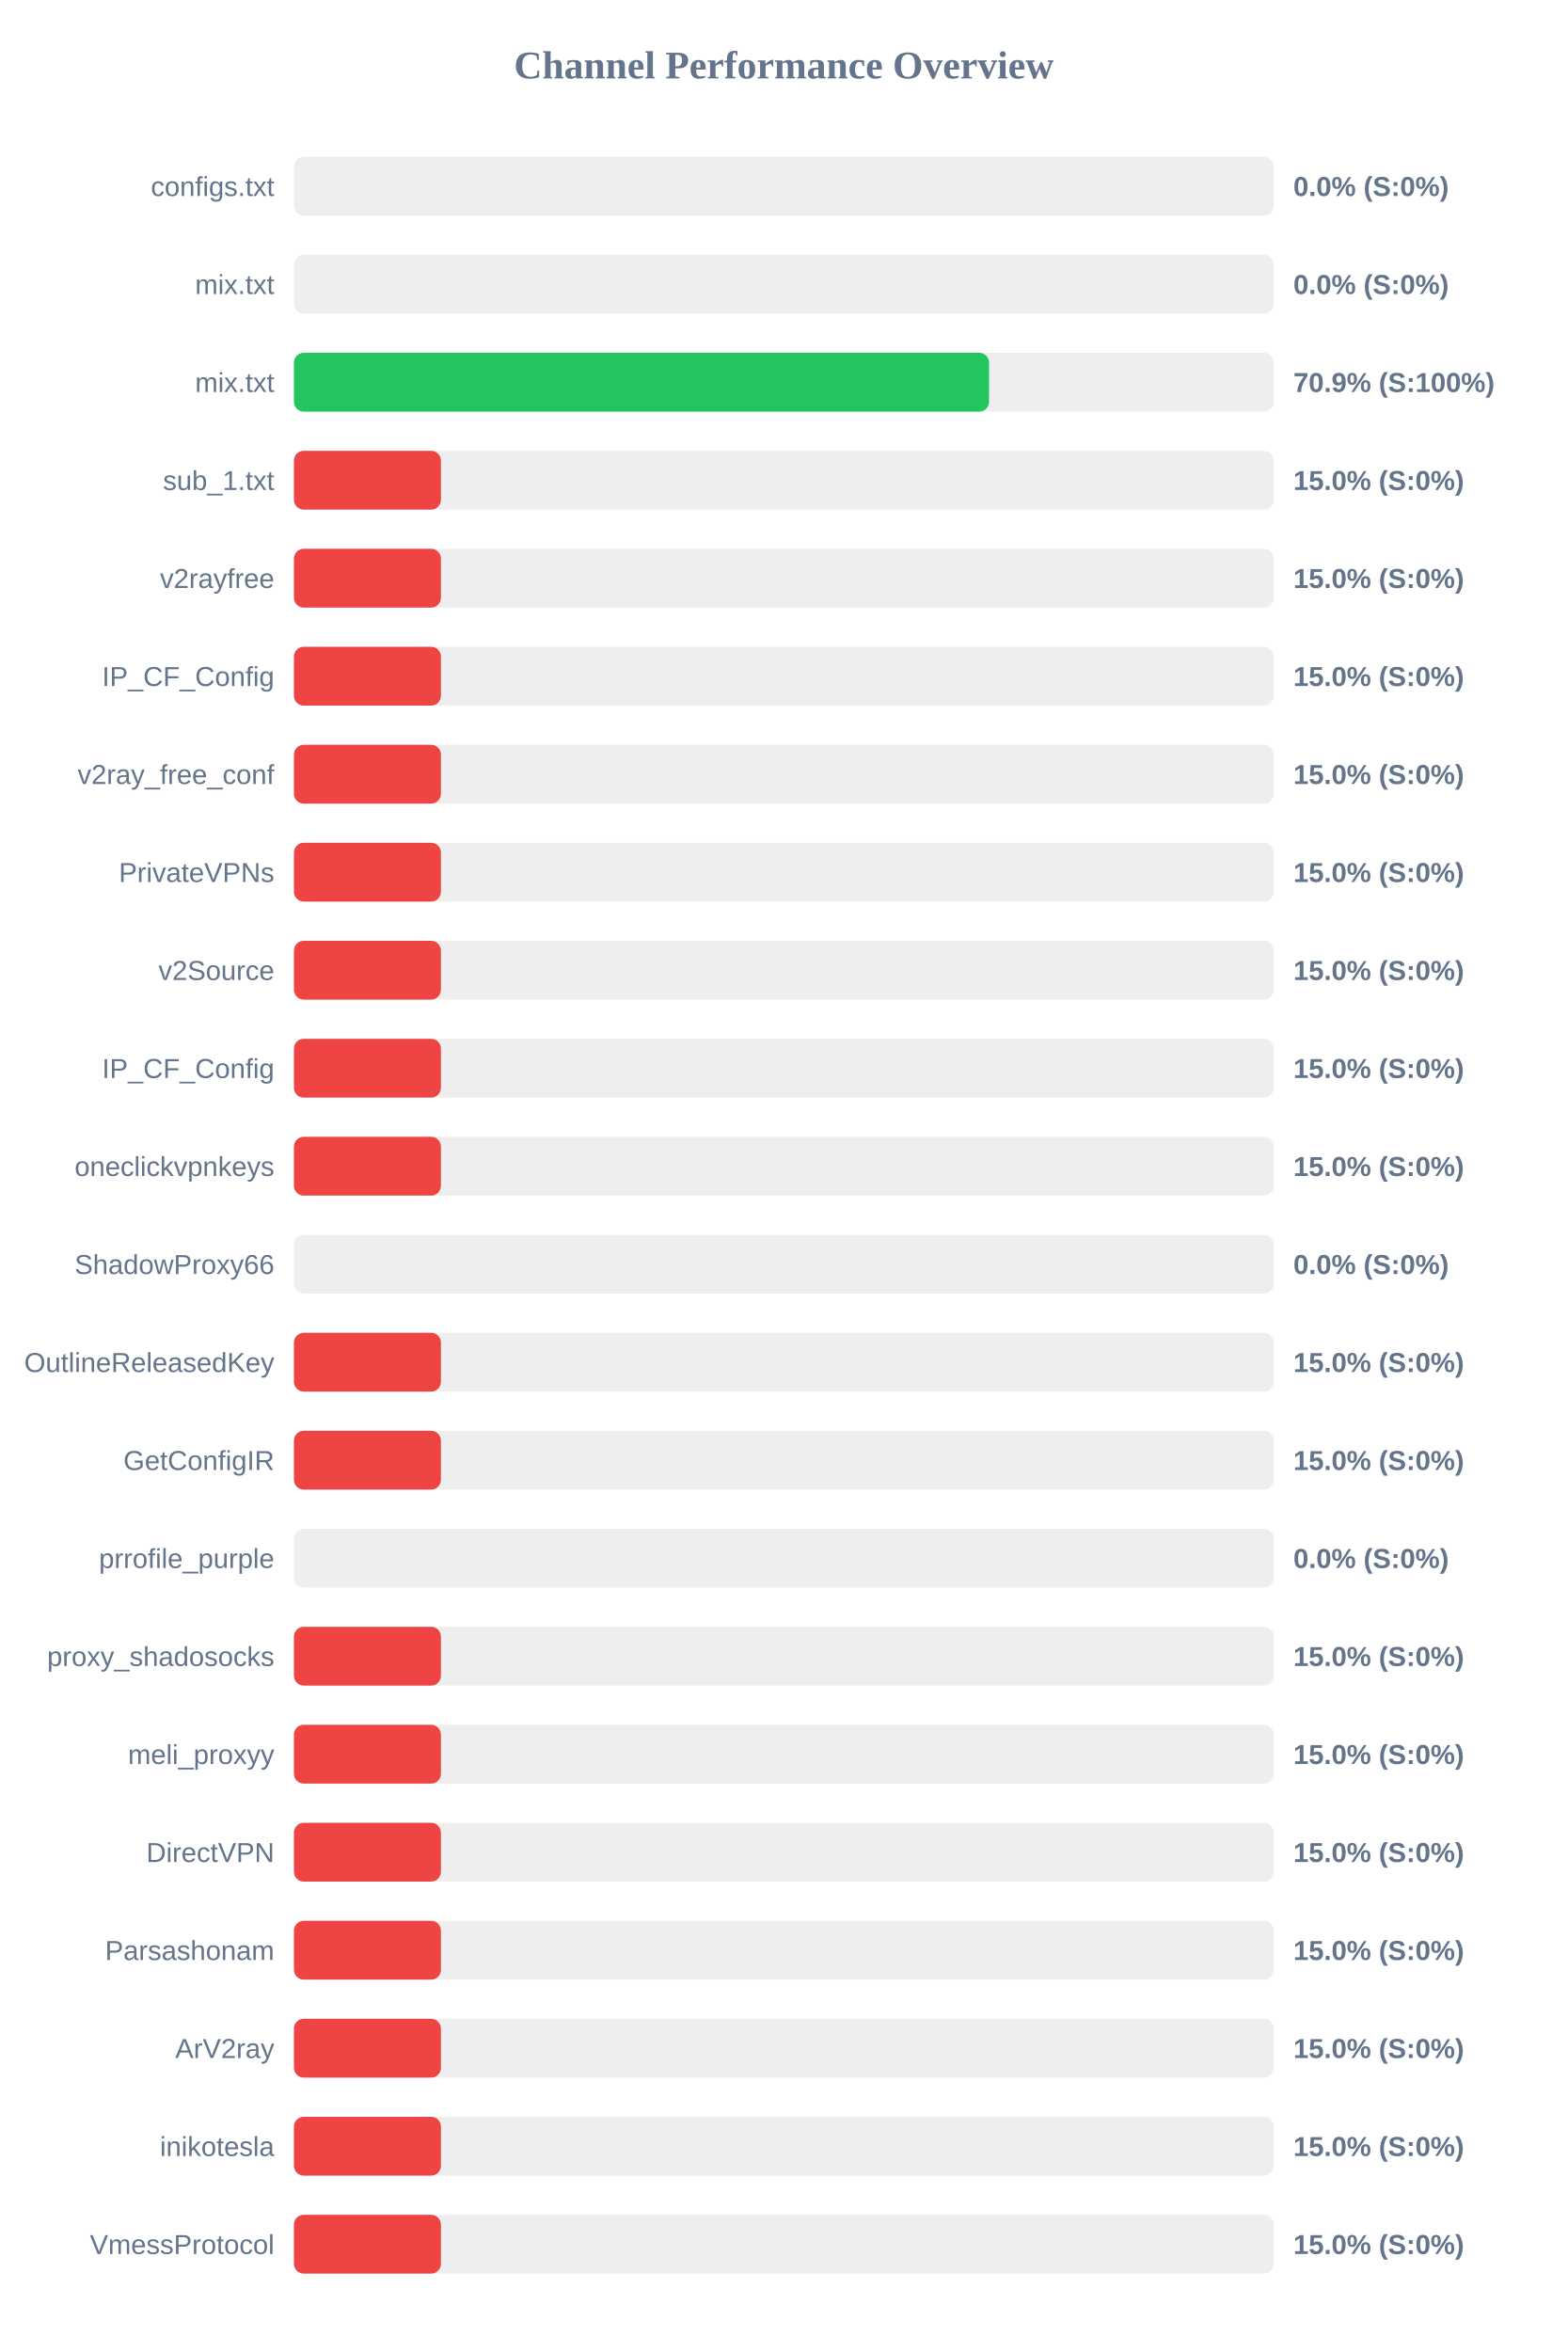
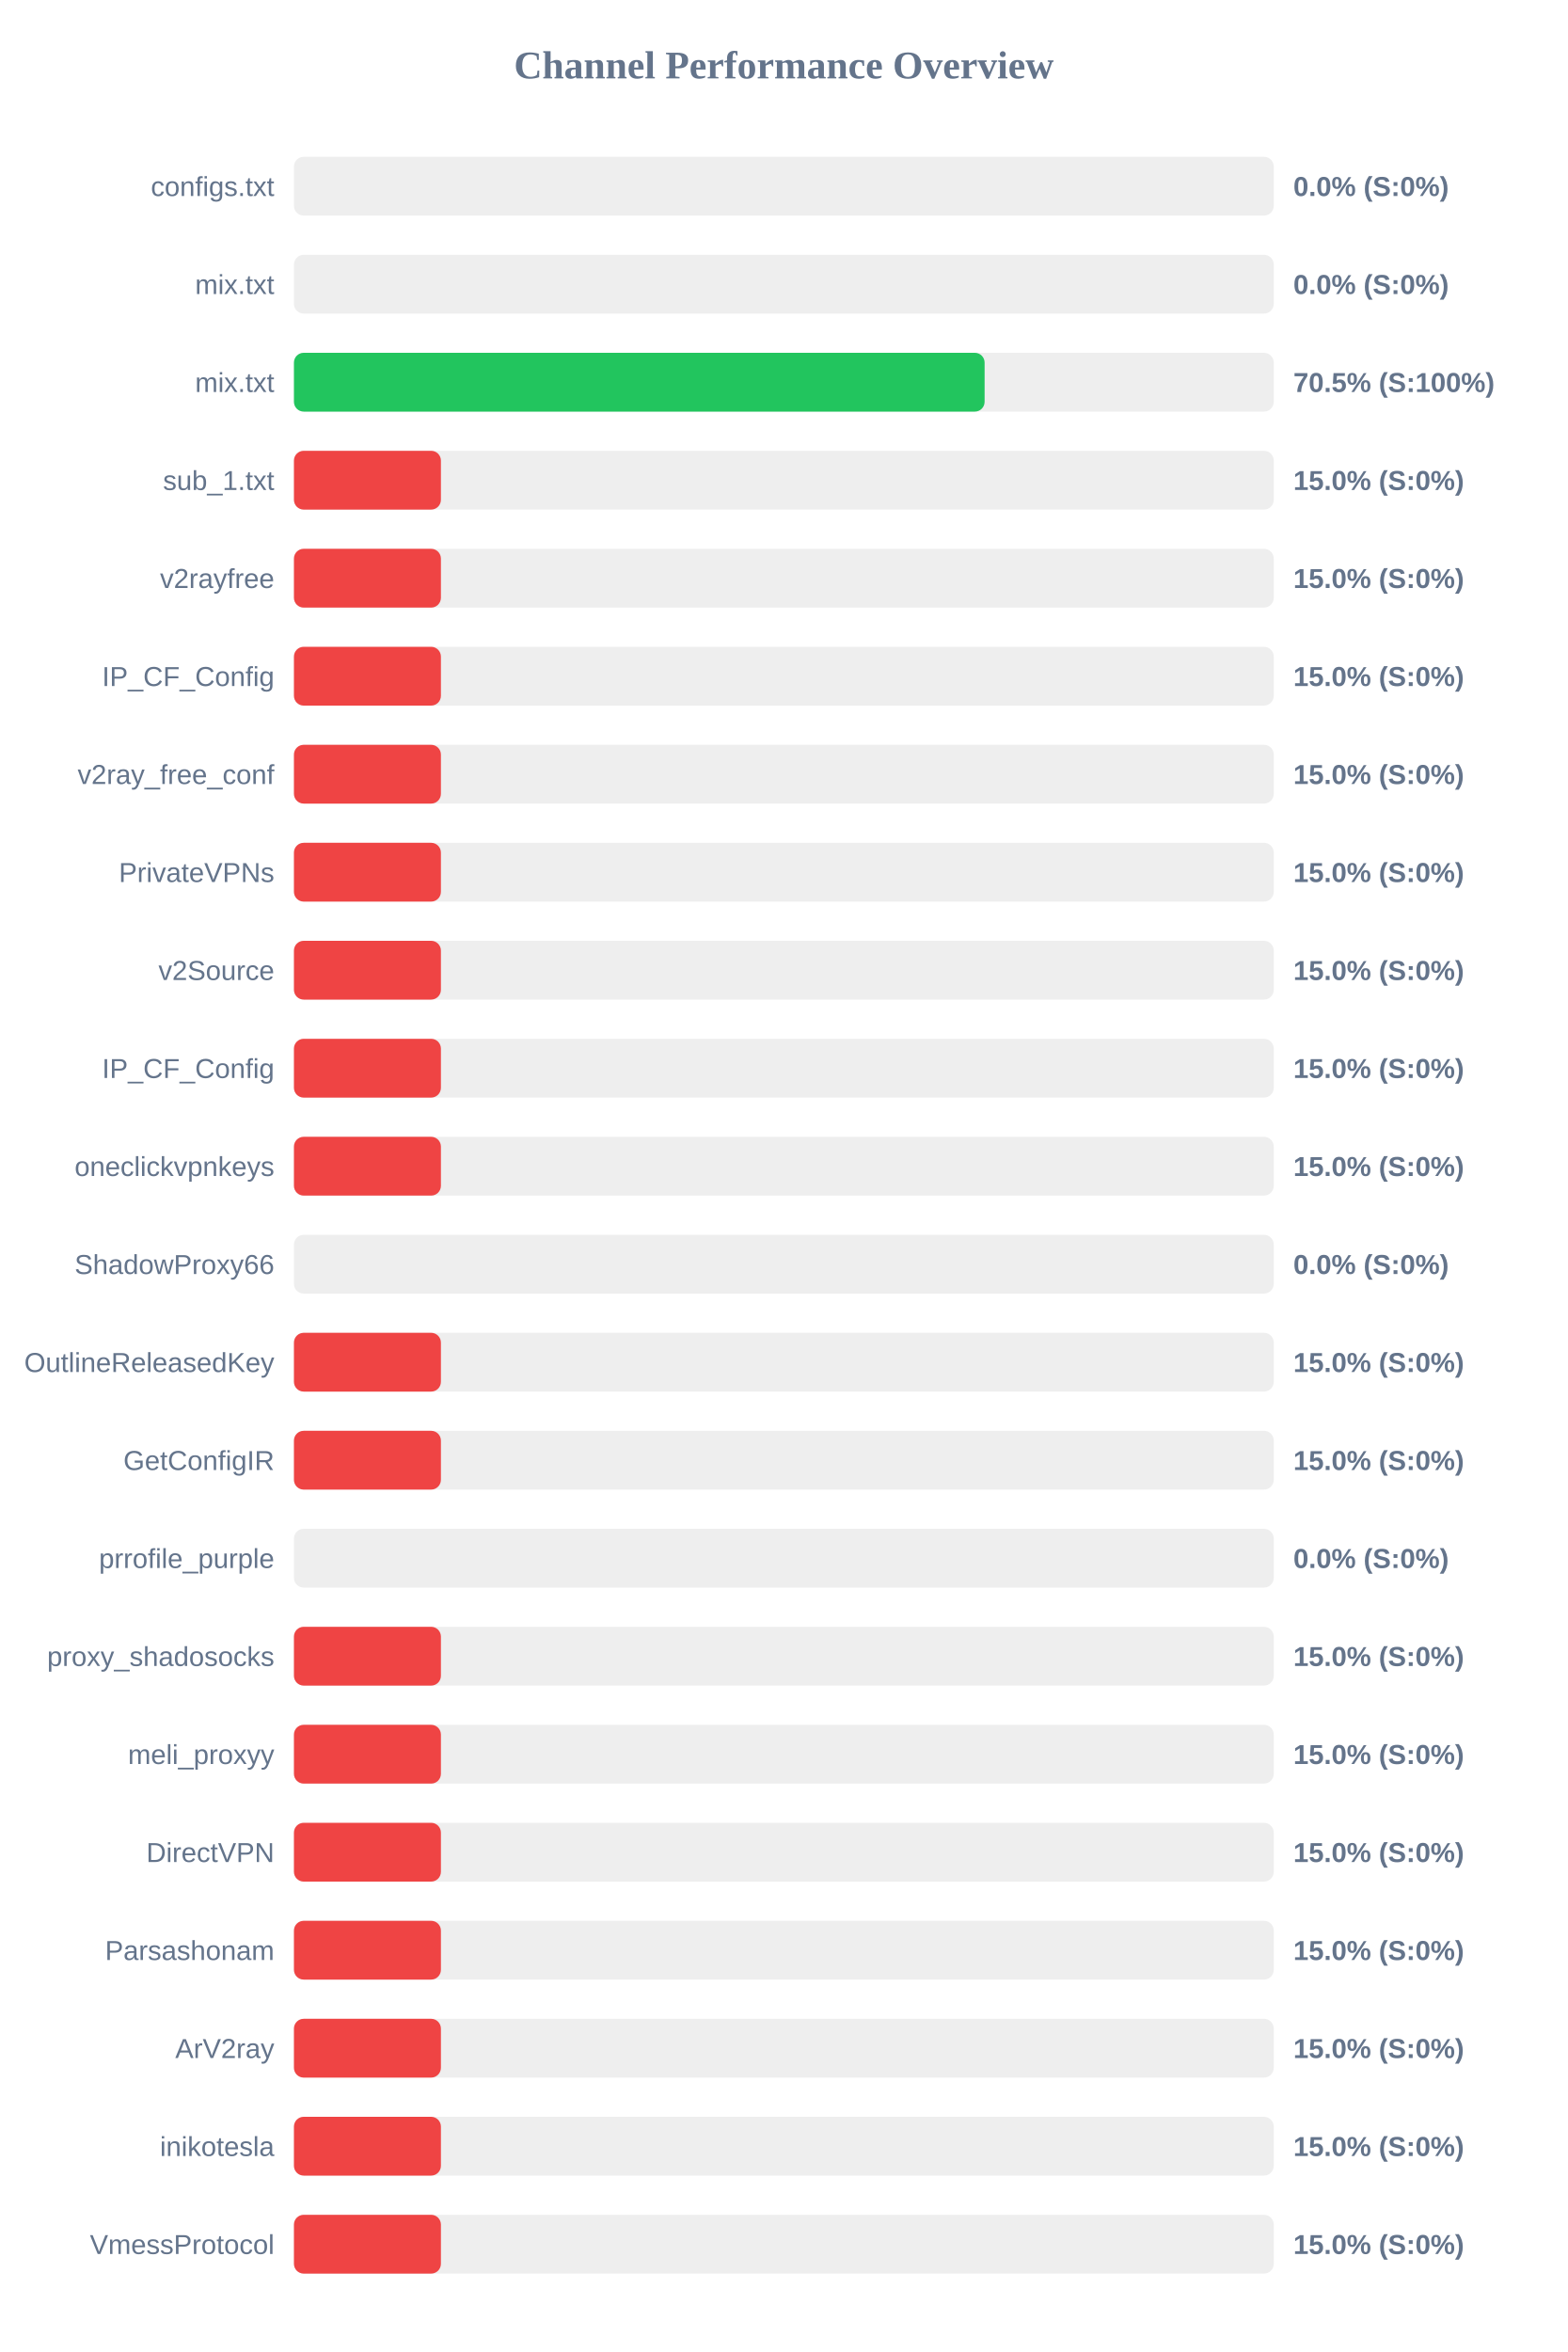
<svg xmlns="http://www.w3.org/2000/svg" width="800" height="1200" version="1.1">
  <style>
        .row { font: 14px Arial; fill: #64748b; }
        .score { font: bold 14px Arial; fill: #64748b; }
    </style>
  <text x="400" y="40" text-anchor="middle" font-size="20px" font-weight="bold" fill="#64748b">Channel Performance Overview</text>
  <rect x="150" y="80" width="500" height="30" fill="#eee" rx="5" />
  <rect x="150" y="80" width="0.0" height="30" fill="#ef4444" rx="5" />
  <text x="140" y="100" text-anchor="end" class="row">configs.txt</text>
  <text x="660" y="100" text-anchor="start" class="score">0.0% (S:0%)</text>
  <rect x="150" y="130" width="500" height="30" fill="#eee" rx="5" />
  <rect x="150" y="130" width="0.0" height="30" fill="#ef4444" rx="5" />
  <text x="140" y="150" text-anchor="end" class="row">mix.txt</text>
  <text x="660" y="150" text-anchor="start" class="score">0.0% (S:0%)</text>
  <rect x="150" y="180" width="500" height="30" fill="#eee" rx="5" />
-   <rect x="150" y="180" width="354.7" height="30" fill="#22c55e" rx="5" />
+   <rect x="150" y="180" width="352.45" height="30" fill="#22c55e" rx="5" />
  <text x="140" y="200" text-anchor="end" class="row">mix.txt</text>
-   <text x="660" y="200" text-anchor="start" class="score">70.9% (S:100%)</text>
+   <text x="660" y="200" text-anchor="start" class="score">70.5% (S:100%)</text>
  <rect x="150" y="230" width="500" height="30" fill="#eee" rx="5" />
  <rect x="150" y="230" width="75.0" height="30" fill="#ef4444" rx="5" />
  <text x="140" y="250" text-anchor="end" class="row">sub_1.txt</text>
  <text x="660" y="250" text-anchor="start" class="score">15.0% (S:0%)</text>
  <rect x="150" y="280" width="500" height="30" fill="#eee" rx="5" />
  <rect x="150" y="280" width="75.0" height="30" fill="#ef4444" rx="5" />
  <text x="140" y="300" text-anchor="end" class="row">v2rayfree</text>
  <text x="660" y="300" text-anchor="start" class="score">15.0% (S:0%)</text>
  <rect x="150" y="330" width="500" height="30" fill="#eee" rx="5" />
  <rect x="150" y="330" width="75.0" height="30" fill="#ef4444" rx="5" />
  <text x="140" y="350" text-anchor="end" class="row">IP_CF_Config</text>
  <text x="660" y="350" text-anchor="start" class="score">15.0% (S:0%)</text>
  <rect x="150" y="380" width="500" height="30" fill="#eee" rx="5" />
  <rect x="150" y="380" width="75.0" height="30" fill="#ef4444" rx="5" />
  <text x="140" y="400" text-anchor="end" class="row">v2ray_free_conf</text>
  <text x="660" y="400" text-anchor="start" class="score">15.0% (S:0%)</text>
  <rect x="150" y="430" width="500" height="30" fill="#eee" rx="5" />
  <rect x="150" y="430" width="75.0" height="30" fill="#ef4444" rx="5" />
  <text x="140" y="450" text-anchor="end" class="row">PrivateVPNs</text>
  <text x="660" y="450" text-anchor="start" class="score">15.0% (S:0%)</text>
  <rect x="150" y="480" width="500" height="30" fill="#eee" rx="5" />
  <rect x="150" y="480" width="75.0" height="30" fill="#ef4444" rx="5" />
  <text x="140" y="500" text-anchor="end" class="row">v2Source</text>
  <text x="660" y="500" text-anchor="start" class="score">15.0% (S:0%)</text>
  <rect x="150" y="530" width="500" height="30" fill="#eee" rx="5" />
  <rect x="150" y="530" width="75.0" height="30" fill="#ef4444" rx="5" />
  <text x="140" y="550" text-anchor="end" class="row">IP_CF_Config</text>
  <text x="660" y="550" text-anchor="start" class="score">15.0% (S:0%)</text>
  <rect x="150" y="580" width="500" height="30" fill="#eee" rx="5" />
  <rect x="150" y="580" width="75.0" height="30" fill="#ef4444" rx="5" />
  <text x="140" y="600" text-anchor="end" class="row">oneclickvpnkeys</text>
  <text x="660" y="600" text-anchor="start" class="score">15.0% (S:0%)</text>
  <rect x="150" y="630" width="500" height="30" fill="#eee" rx="5" />
  <rect x="150" y="630" width="0.0" height="30" fill="#ef4444" rx="5" />
  <text x="140" y="650" text-anchor="end" class="row">ShadowProxy66</text>
  <text x="660" y="650" text-anchor="start" class="score">0.0% (S:0%)</text>
  <rect x="150" y="680" width="500" height="30" fill="#eee" rx="5" />
  <rect x="150" y="680" width="75.0" height="30" fill="#ef4444" rx="5" />
  <text x="140" y="700" text-anchor="end" class="row">OutlineReleasedKey</text>
  <text x="660" y="700" text-anchor="start" class="score">15.0% (S:0%)</text>
  <rect x="150" y="730" width="500" height="30" fill="#eee" rx="5" />
  <rect x="150" y="730" width="75.0" height="30" fill="#ef4444" rx="5" />
  <text x="140" y="750" text-anchor="end" class="row">GetConfigIR</text>
  <text x="660" y="750" text-anchor="start" class="score">15.0% (S:0%)</text>
  <rect x="150" y="780" width="500" height="30" fill="#eee" rx="5" />
  <rect x="150" y="780" width="0.0" height="30" fill="#ef4444" rx="5" />
  <text x="140" y="800" text-anchor="end" class="row">prrofile_purple</text>
  <text x="660" y="800" text-anchor="start" class="score">0.0% (S:0%)</text>
  <rect x="150" y="830" width="500" height="30" fill="#eee" rx="5" />
  <rect x="150" y="830" width="75.0" height="30" fill="#ef4444" rx="5" />
  <text x="140" y="850" text-anchor="end" class="row">proxy_shadosocks</text>
  <text x="660" y="850" text-anchor="start" class="score">15.0% (S:0%)</text>
  <rect x="150" y="880" width="500" height="30" fill="#eee" rx="5" />
  <rect x="150" y="880" width="75.0" height="30" fill="#ef4444" rx="5" />
  <text x="140" y="900" text-anchor="end" class="row">meli_proxyy</text>
  <text x="660" y="900" text-anchor="start" class="score">15.0% (S:0%)</text>
  <rect x="150" y="930" width="500" height="30" fill="#eee" rx="5" />
  <rect x="150" y="930" width="75.0" height="30" fill="#ef4444" rx="5" />
  <text x="140" y="950" text-anchor="end" class="row">DirectVPN</text>
  <text x="660" y="950" text-anchor="start" class="score">15.0% (S:0%)</text>
  <rect x="150" y="980" width="500" height="30" fill="#eee" rx="5" />
  <rect x="150" y="980" width="75.0" height="30" fill="#ef4444" rx="5" />
  <text x="140" y="1000" text-anchor="end" class="row">Parsashonam</text>
  <text x="660" y="1000" text-anchor="start" class="score">15.0% (S:0%)</text>
  <rect x="150" y="1030" width="500" height="30" fill="#eee" rx="5" />
  <rect x="150" y="1030" width="75.0" height="30" fill="#ef4444" rx="5" />
  <text x="140" y="1050" text-anchor="end" class="row">ArV2ray</text>
  <text x="660" y="1050" text-anchor="start" class="score">15.0% (S:0%)</text>
  <rect x="150" y="1080" width="500" height="30" fill="#eee" rx="5" />
  <rect x="150" y="1080" width="75.0" height="30" fill="#ef4444" rx="5" />
  <text x="140" y="1100" text-anchor="end" class="row">inikotesla</text>
  <text x="660" y="1100" text-anchor="start" class="score">15.0% (S:0%)</text>
  <rect x="150" y="1130" width="500" height="30" fill="#eee" rx="5" />
  <rect x="150" y="1130" width="75.0" height="30" fill="#ef4444" rx="5" />
  <text x="140" y="1150" text-anchor="end" class="row">VmessProtocol</text>
  <text x="660" y="1150" text-anchor="start" class="score">15.0% (S:0%)</text>
</svg>
